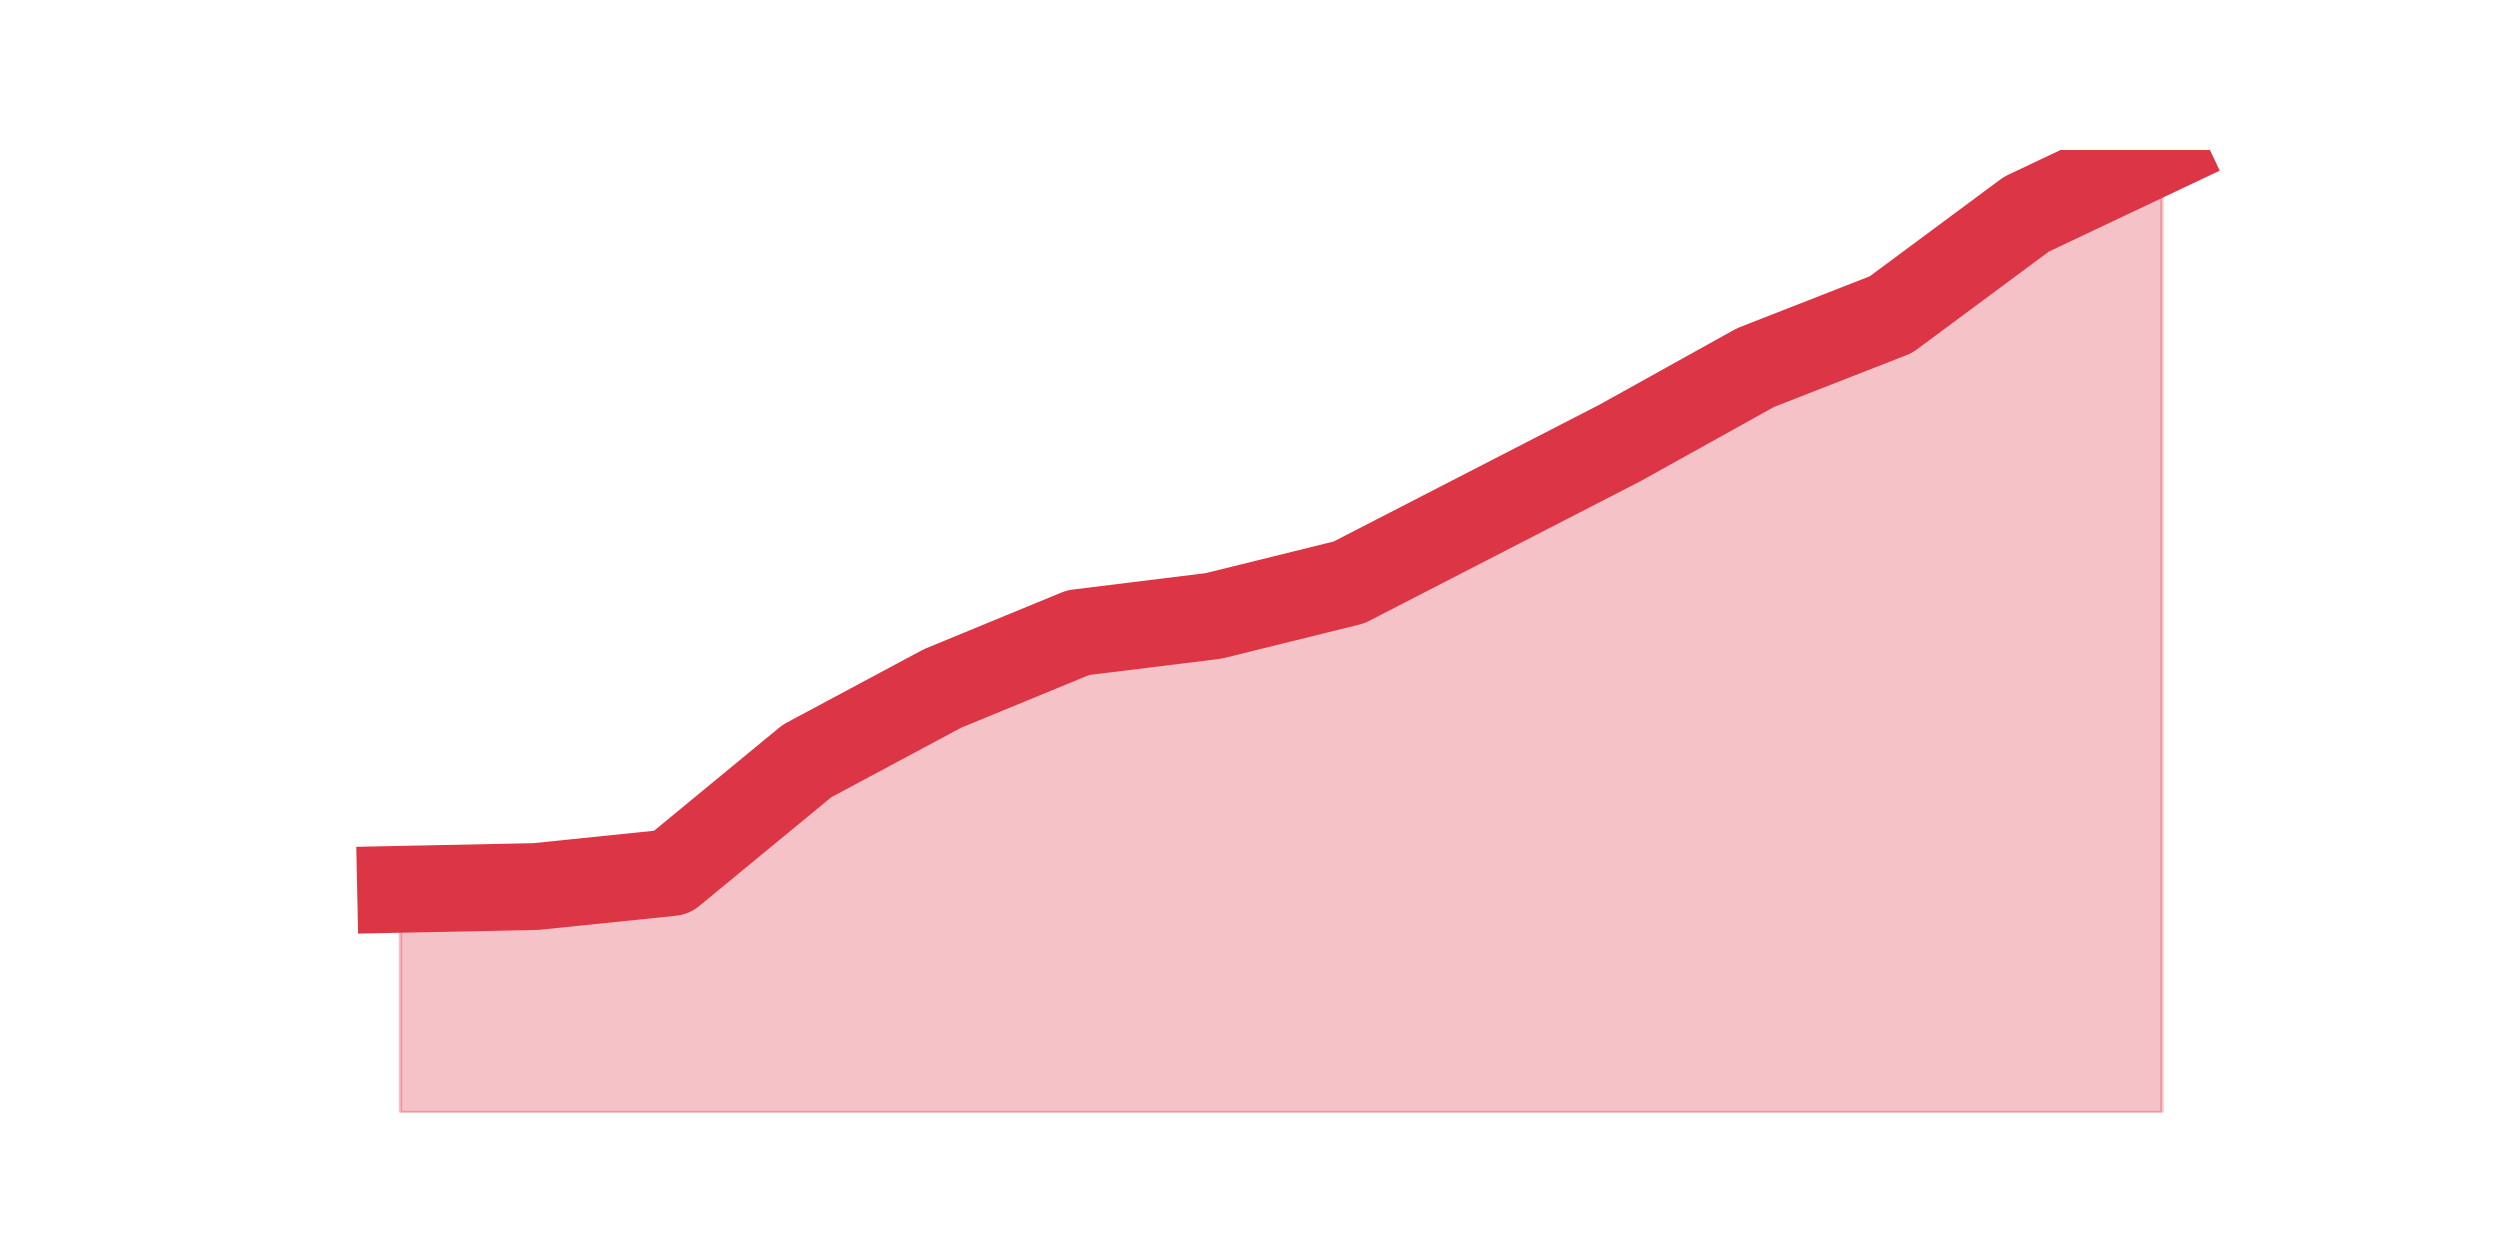
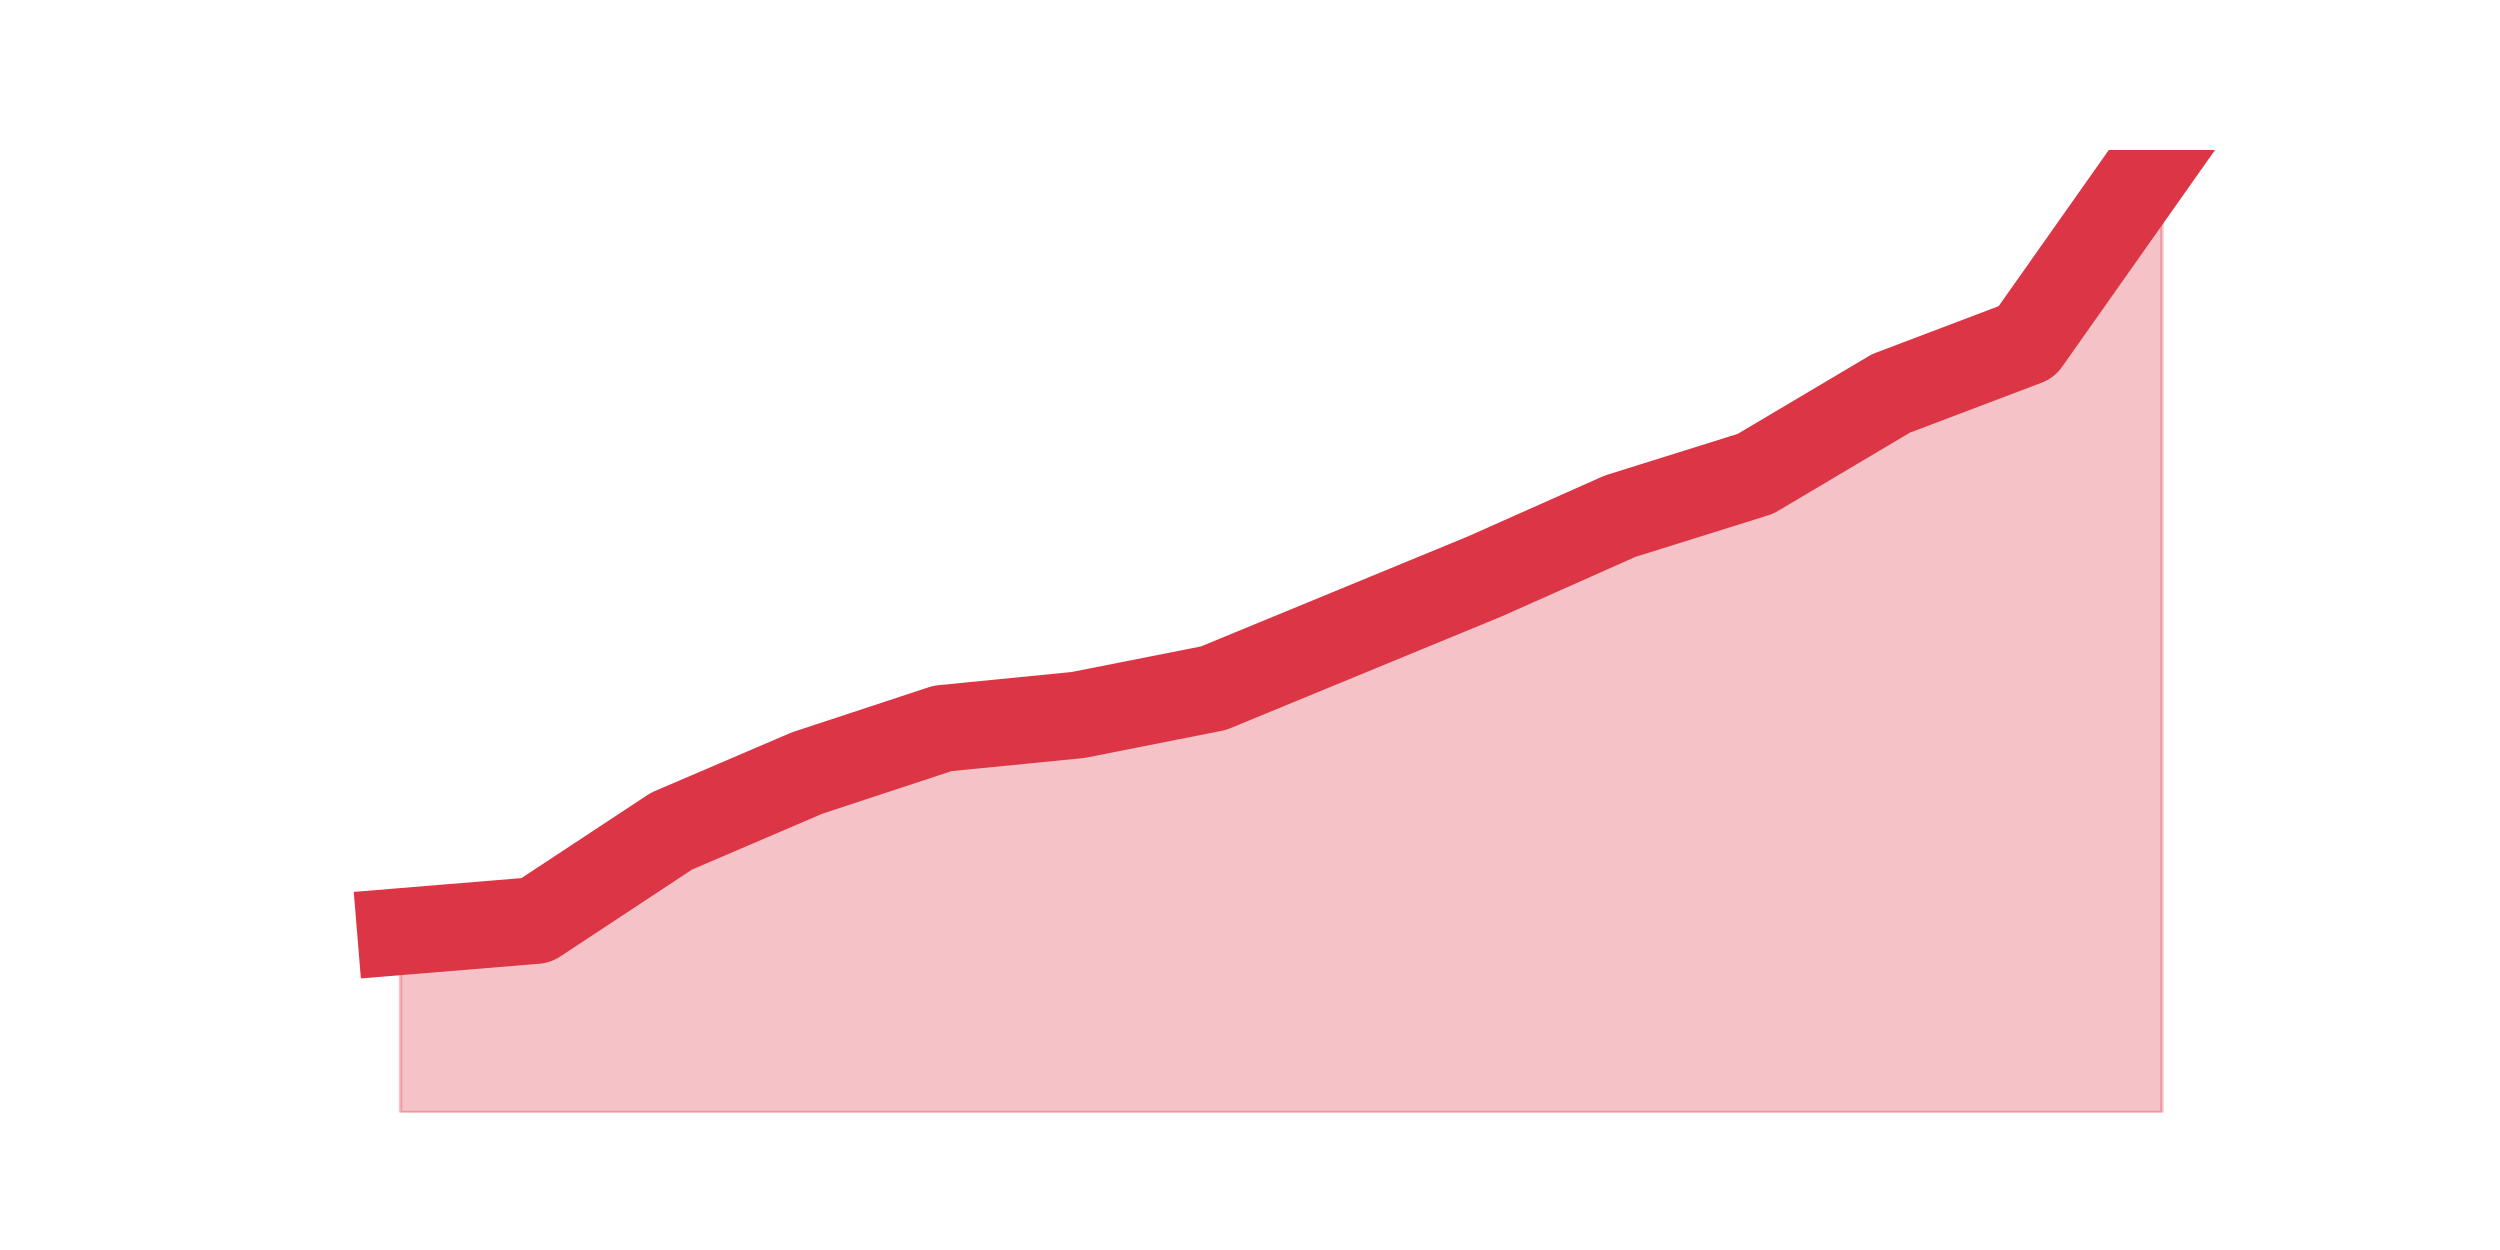
<svg xmlns="http://www.w3.org/2000/svg" xmlns:xlink="http://www.w3.org/1999/xlink" height="360pt" version="1.1" viewBox="0 0 720 360" width="720pt">
  <defs>
    <style type="text/css">*{stroke-linecap:butt;stroke-linejoin:round;}</style>
  </defs>
  <g id="figure_1">
    <g id="patch_1">
      <path d="M 0 360  L 720 360  L 720 0  L 0 0  z " style="fill:none;" />
    </g>
    <g id="axes_1">
      <g id="matplotlib.axis_1" />
      <g id="matplotlib.axis_2" />
      <g id="PolyCollection_1">
        <defs>
-           <path d="M 115.364 -103.878  L 115.364 -39.6  L 154.385 -39.6  L 193.406 -39.6  L 232.427 -39.6  L 271.448 -39.6  L 310.469 -39.6  L 349.49 -39.6  L 388.51 -39.6  L 427.531 -39.6  L 466.552 -39.6  L 505.573 -39.6  L 544.594 -39.6  L 583.615 -39.6  L 622.636 -39.6  L 622.636 -316.8  L 622.636 -316.8  L 583.615 -298.32  L 544.594 -269.395  L 505.573 -254.129  L 466.552 -232.435  L 427.531 -212.348  L 388.51 -192.261  L 349.49 -182.619  L 310.469 -177.798  L 271.448 -161.729  L 232.427 -140.838  L 193.406 -108.699  L 154.385 -104.682  L 115.364 -103.878  z " id="m3c87e5a1e6" style="stroke:#dc3545;stroke-opacity:0.3;" />
+           <path d="M 115.364 -91.696  L 115.364 -39.6  L 154.385 -39.6  L 193.406 -39.6  L 232.427 -39.6  L 271.448 -39.6  L 310.469 -39.6  L 349.49 -39.6  L 388.51 -39.6  L 427.531 -39.6  L 466.552 -39.6  L 505.573 -39.6  L 544.594 -39.6  L 583.615 -39.6  L 622.636 -39.6  L 622.636 -316.8  L 622.636 -316.8  L 583.615 -261.489  L 544.594 -246.696  L 505.573 -223.542  L 466.552 -211.323  L 427.531 -193.957  L 388.51 -177.878  L 349.49 -161.8  L 310.469 -154.082  L 271.448 -150.223  L 232.427 -137.36  L 193.406 -120.638  L 154.385 -94.911  L 115.364 -91.696  z " id="md5c120c8e8" style="stroke:#dc3545;stroke-opacity:0.3;" />
        </defs>
-         <g clip-path="url(#pfeef5961b6)">
-           <use style="fill:#dc3545;fill-opacity:0.3;stroke:#dc3545;stroke-opacity:0.3;" x="0" xlink:href="#m3c87e5a1e6" y="360" />
+         <g clip-path="url(#pc30b1f9a6d)">
+           <use style="fill:#dc3545;fill-opacity:0.3;stroke:#dc3545;stroke-opacity:0.3;" x="0" xlink:href="#md5c120c8e8" y="360" />
        </g>
      </g>
      <g id="line2d_1">
-         <path clip-path="url(#pfeef5961b6)" d="M 115.364 256.122  L 154.385 255.318  L 193.406 251.301  L 232.427 219.162  L 271.448 198.271  L 310.469 182.202  L 349.49 177.381  L 388.51 167.739  L 427.531 147.652  L 466.552 127.565  L 505.573 105.871  L 544.594 90.605  L 583.615 61.68  L 622.636 43.2  " style="fill:none;stroke:#dc3545;stroke-linecap:square;stroke-width:25;" />
+         <path clip-path="url(#pc30b1f9a6d)" d="M 115.364 268.304  L 154.385 265.089  L 193.406 239.362  L 232.427 222.64  L 271.448 209.777  L 310.469 205.918  L 349.49 198.2  L 388.51 182.122  L 427.531 166.043  L 466.552 148.677  L 505.573 136.458  L 544.594 113.304  L 583.615 98.511  L 622.636 43.2  " style="fill:none;stroke:#dc3545;stroke-linecap:square;stroke-width:25;" />
      </g>
    </g>
  </g>
  <defs>
-     <clipPath id="pfeef5961b6">
+     <clipPath id="pc30b1f9a6d">
      <rect height="277.2" width="558" x="90" y="43.2" />
    </clipPath>
  </defs>
</svg>
